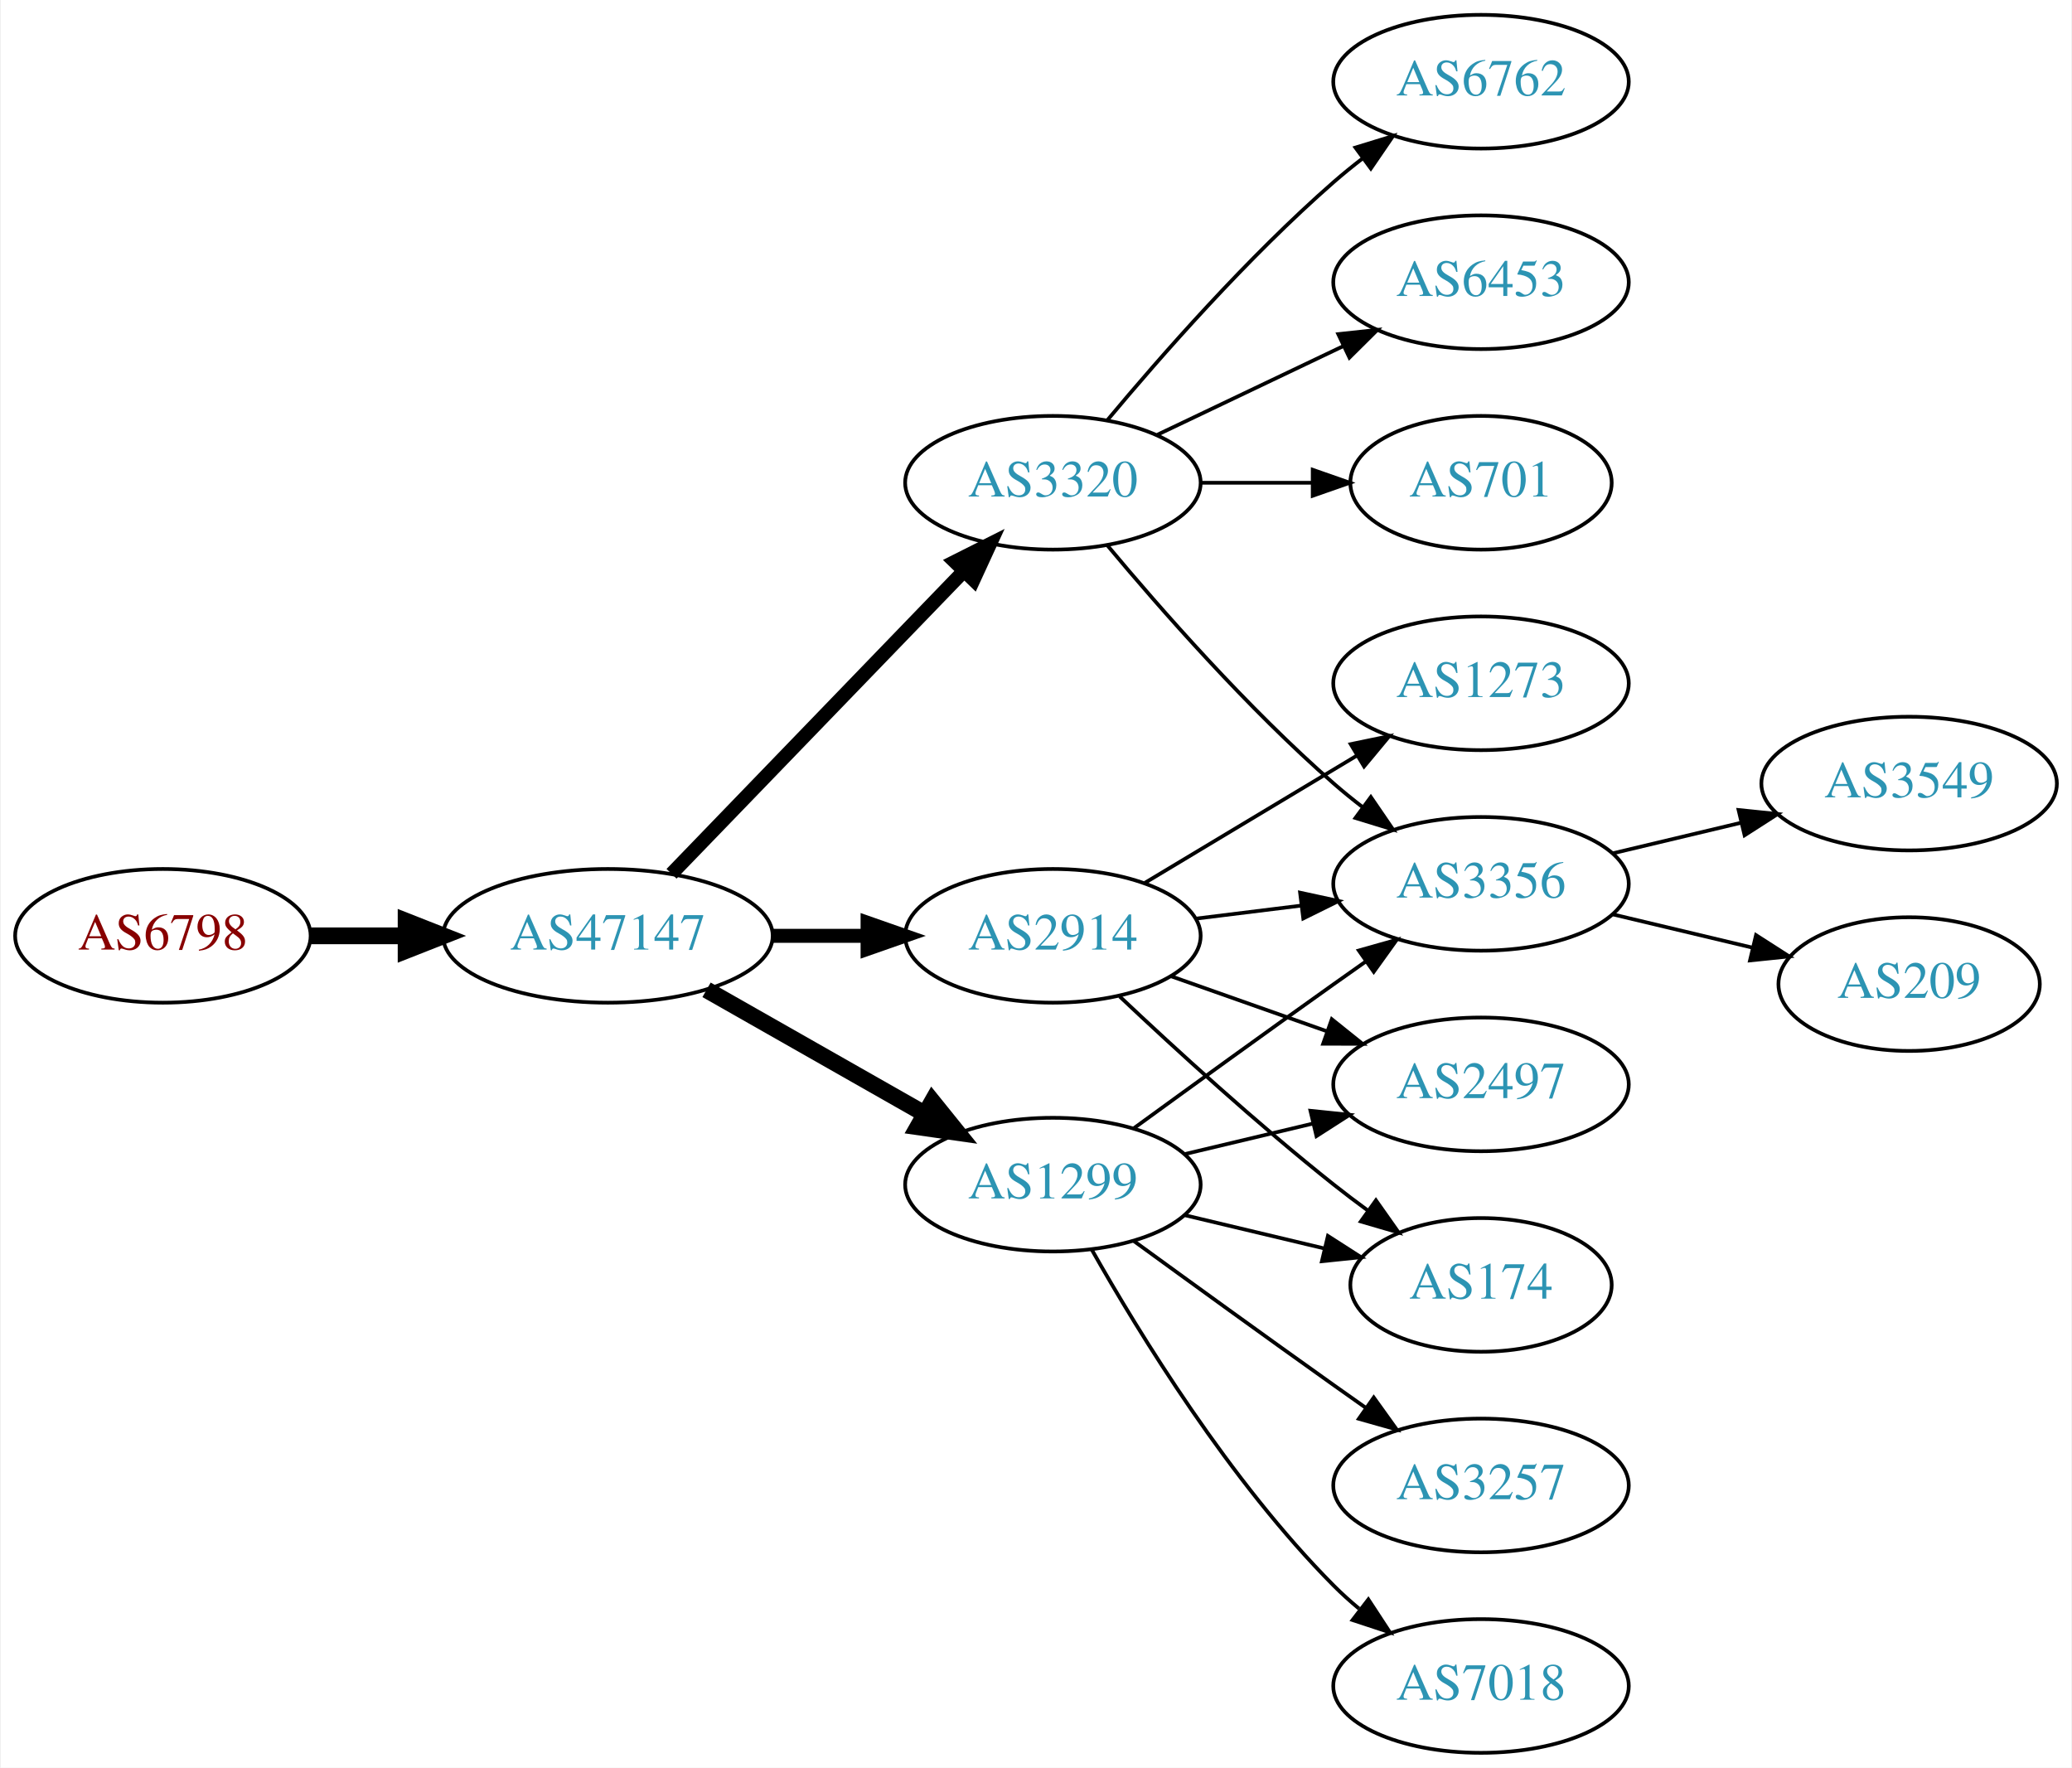
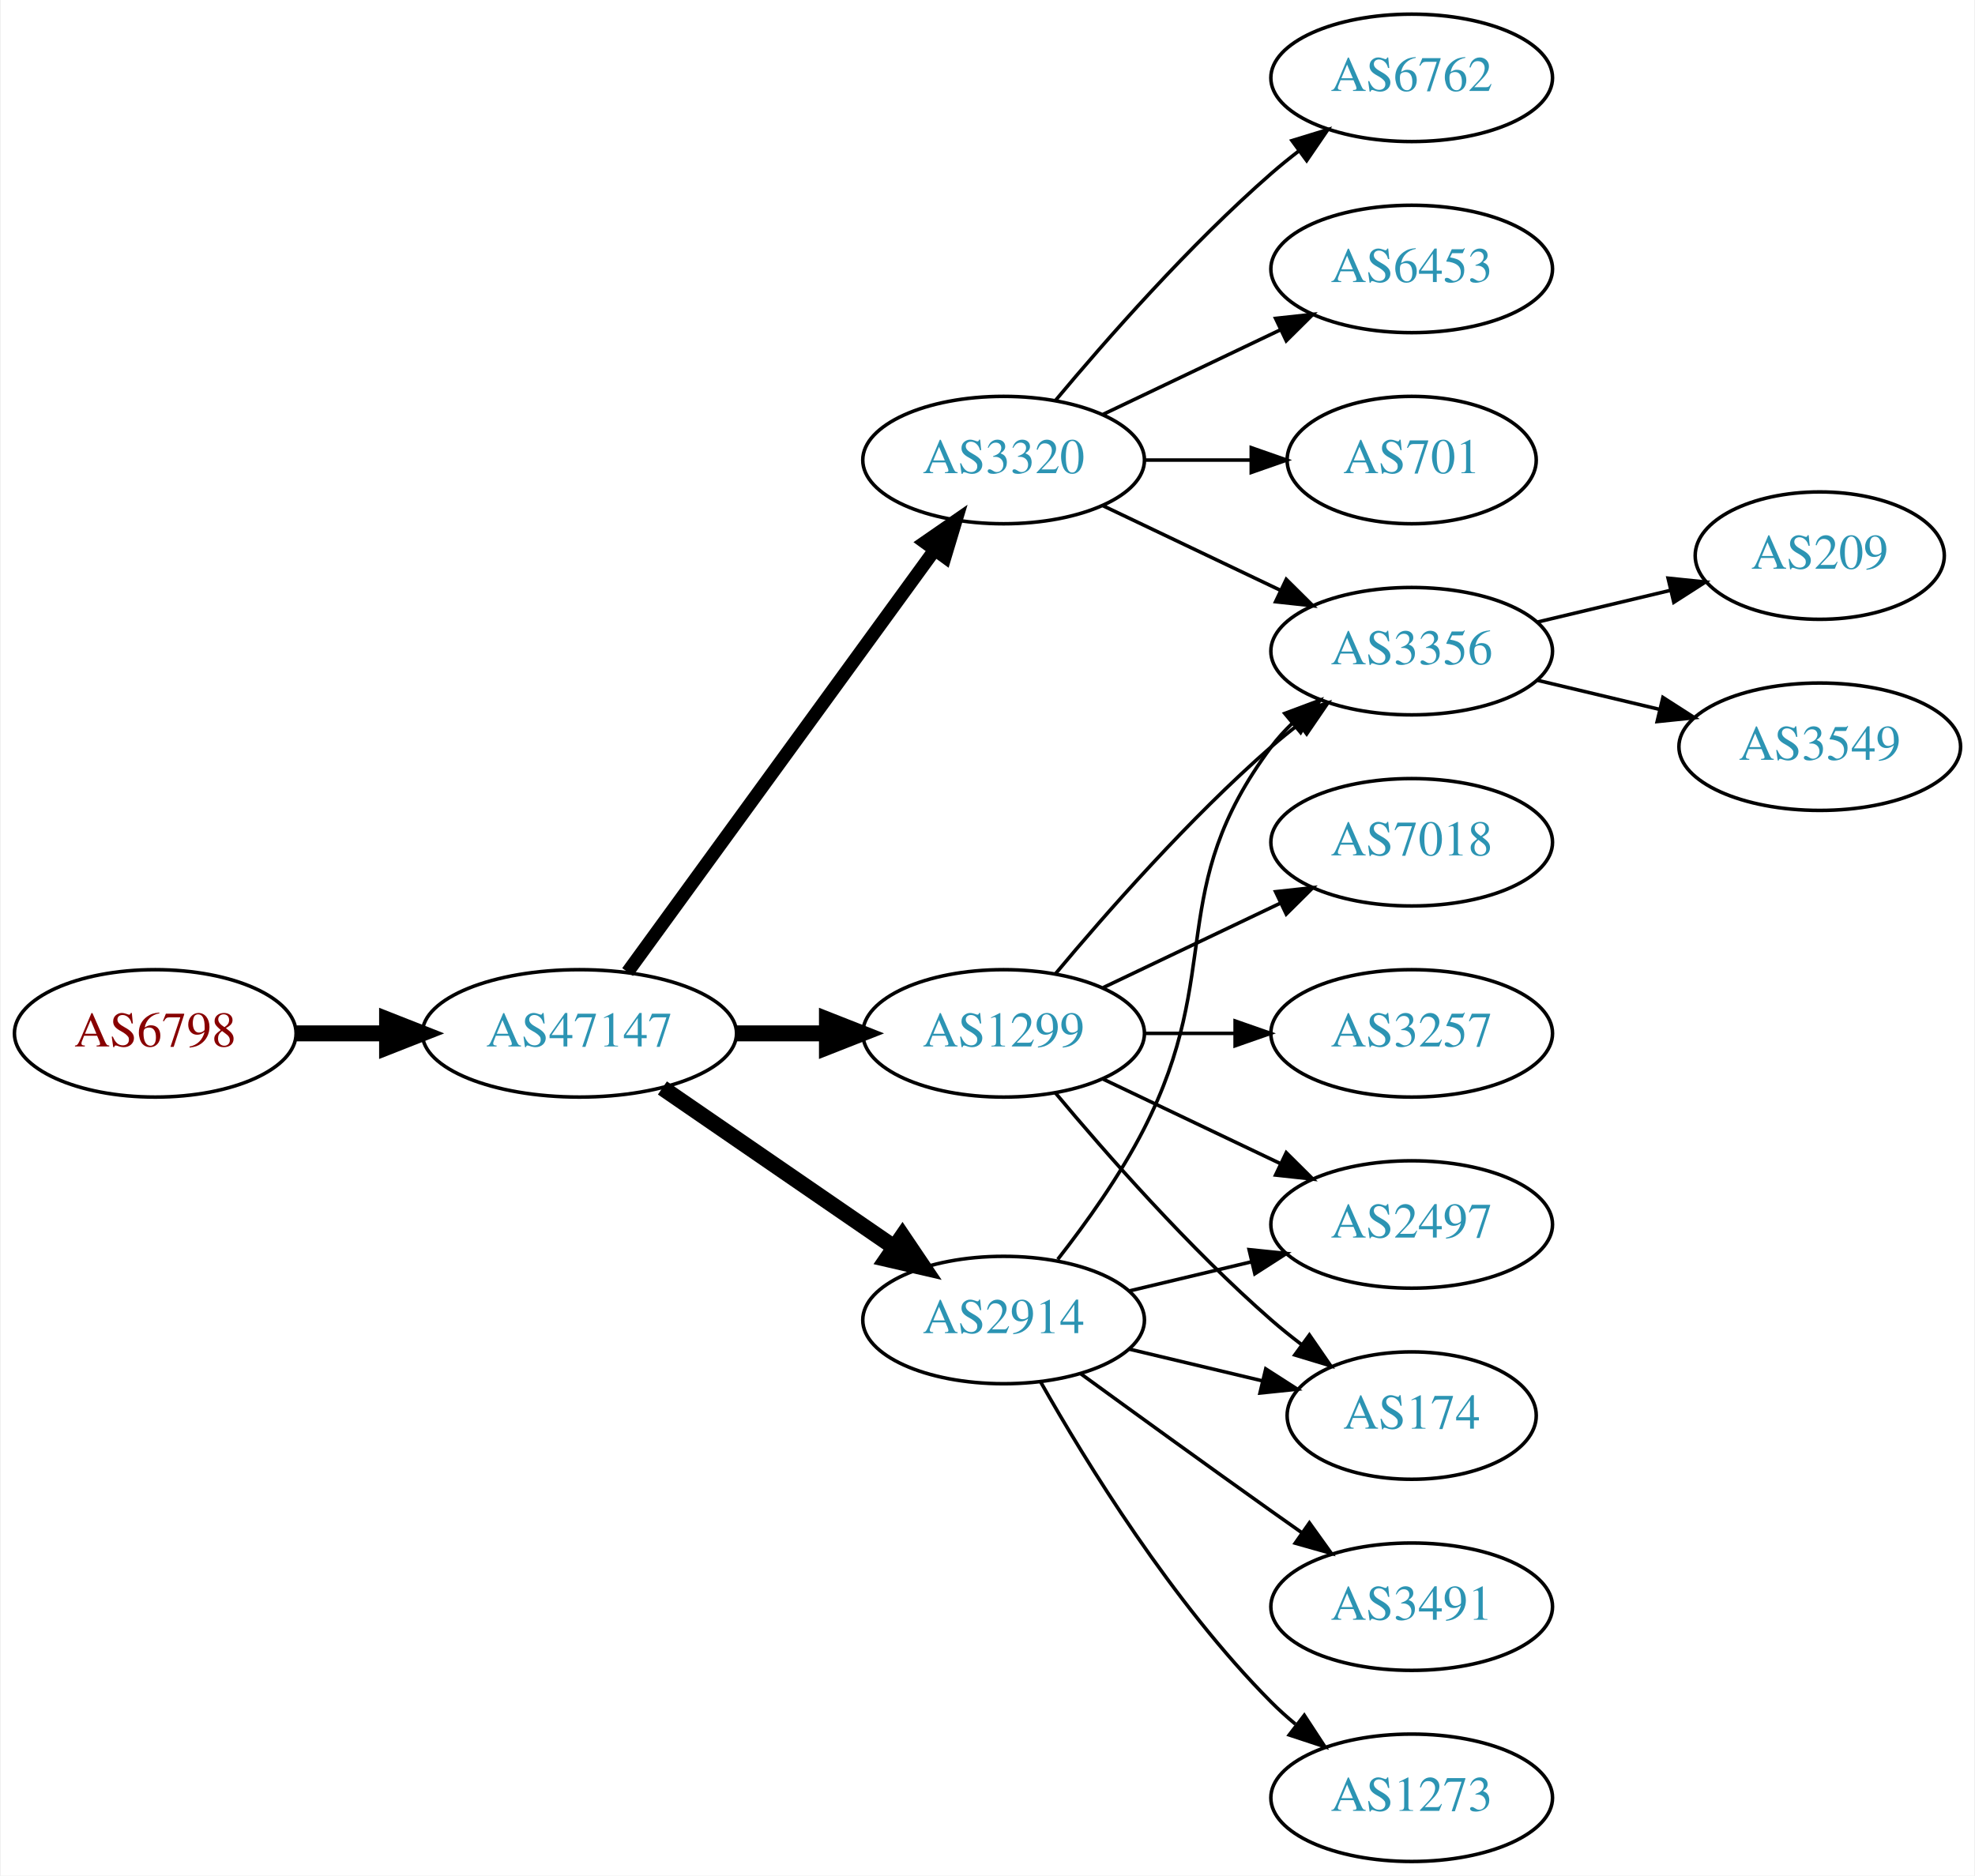
- <svg xmlns="http://www.w3.org/2000/svg" xmlns:xlink="http://www.w3.org/1999/xlink" width="558pt" height="476pt" viewBox="0.00 0.00 557.56 476.00">
-   <g id="graph0" class="graph" transform="scale(1 1) rotate(0) translate(4 472)">
-     <polygon fill="white" stroke="none" points="-4,4 -4,-472 553.564,-472 553.564,4 -4,4" />
+ <svg xmlns="http://www.w3.org/2000/svg" xmlns:xlink="http://www.w3.org/1999/xlink" width="558pt" height="530pt" viewBox="0.00 0.00 557.56 530.00">
+   <g id="graph0" class="graph" transform="scale(1 1) rotate(0) translate(4 526)">
+     <polygon fill="white" stroke="none" points="-4,4 -4,-526 553.564,-526 553.564,4 -4,4" />
    <g id="node1" class="node">
      <g id="a_node1">
        <a xlink:href="/asn/6798" xlink:title="AS6798 ~ Net4You Internet GmbH [AT]">
-           <ellipse fill="#ffffff" stroke="black" cx="39.647" cy="-220" rx="39.794" ry="18" />
-           <text text-anchor="middle" x="39.647" y="-216.3" font-family="Times,serif" font-size="14.00" fill="#880000">AS6798</text>
+           <ellipse fill="#ffffff" stroke="black" cx="39.647" cy="-234" rx="39.794" ry="18" />
+           <text text-anchor="middle" x="39.647" y="-230.3" font-family="Times,serif" font-size="14.00" fill="#880000">AS6798</text>
        </a>
      </g>
    </g>
    <g id="node2" class="node">
      <g id="a_node2">
        <a xlink:href="/asn/47147" xlink:title="AS47147 ~ ANEXIA Internetdienstleistungs GmbH [AT]">
-           <ellipse fill="#ffffff" stroke="black" cx="159.489" cy="-220" rx="44.393" ry="18" />
-           <text text-anchor="middle" x="159.489" y="-216.3" font-family="Times,serif" font-size="14.00" fill="#2c94b3">AS47147</text>
+           <ellipse fill="#ffffff" stroke="black" cx="159.489" cy="-234" rx="44.393" ry="18" />
+           <text text-anchor="middle" x="159.489" y="-230.3" font-family="Times,serif" font-size="14.00" fill="#2c94b3">AS47147</text>
        </a>
      </g>
    </g>
    <g id="edge1" class="edge">
-       <path fill="none" stroke="black" stroke-width="4.5" d="M79.559,-220C87.662,-220 96.337,-220 104.863,-220" />
-       <polygon fill="black" stroke="black" stroke-width="4.5" points="105.141,-223.938 115.141,-220 105.141,-216.063 105.141,-223.938" />
+       <path fill="none" stroke="black" stroke-width="4.5" d="M79.559,-234C87.662,-234 96.337,-234 104.863,-234" />
+       <polygon fill="black" stroke="black" stroke-width="4.5" points="105.141,-237.938 115.141,-234 105.141,-230.063 105.141,-237.938" />
    </g>
    <g id="node3" class="node">
      <g id="a_node3">
        <a xlink:href="/asn/1299" xlink:title="AS1299 ~ Telia Carrier [EU]">
-           <ellipse fill="#ffffff" stroke="black" cx="279.332" cy="-153" rx="39.794" ry="18" />
-           <text text-anchor="middle" x="279.332" y="-149.3" font-family="Times,serif" font-size="14.00" fill="#2c94b3">AS1299</text>
+           <ellipse fill="#ffffff" stroke="black" cx="279.332" cy="-234" rx="39.794" ry="18" />
+           <text text-anchor="middle" x="279.332" y="-230.3" font-family="Times,serif" font-size="14.00" fill="#2c94b3">AS1299</text>
        </a>
      </g>
    </g>
    <g id="edge2" class="edge">
-       <path fill="none" stroke="black" stroke-width="4.5" d="M186.059,-205.462C203.278,-195.672 226.164,-182.66 244.835,-172.045" />
-       <polygon fill="black" stroke="black" stroke-width="4.5" points="246.872,-175.416 253.619,-167.05 242.98,-168.57 246.872,-175.416" />
+       <path fill="none" stroke="black" stroke-width="4.5" d="M203.7,-234C212.013,-234 220.775,-234 229.258,-234" />
+       <polygon fill="black" stroke="black" stroke-width="4.5" points="229.416,-237.938 239.416,-234 229.416,-230.063 229.416,-237.938" />
    </g>
    <g id="node4" class="node">
      <g id="a_node4">
        <a xlink:href="/asn/3320" xlink:title="AS3320 ~ DTAG [DE]">
-           <ellipse fill="#ffffff" stroke="black" cx="279.332" cy="-342" rx="39.794" ry="18" />
-           <text text-anchor="middle" x="279.332" y="-338.3" font-family="Times,serif" font-size="14.00" fill="#2c94b3">AS3320</text>
+           <ellipse fill="#ffffff" stroke="black" cx="279.332" cy="-396" rx="39.794" ry="18" />
+           <text text-anchor="middle" x="279.332" y="-392.3" font-family="Times,serif" font-size="14.00" fill="#2c94b3">AS3320</text>
        </a>
      </g>
    </g>
    <g id="edge3" class="edge">
-       <path fill="none" stroke="black" stroke-width="3.75" d="M176.627,-236.708C196.99,-257.789 232.144,-294.183 255.319,-318.175" />
-       <polygon fill="black" stroke="black" stroke-width="3.75" points="252.923,-320.733 262.388,-325.494 257.958,-315.87 252.923,-320.733" />
+       <path fill="none" stroke="black" stroke-width="3.75" d="M173.1,-251.337C193.921,-279.96 235.583,-337.233 259.772,-370.486" />
+       <polygon fill="black" stroke="black" stroke-width="3.75" points="257.098,-372.76 265.811,-378.788 262.759,-368.642 257.098,-372.76" />
    </g>
    <g id="node5" class="node">
      <g id="a_node5">
        <a xlink:href="/asn/2914" xlink:title="AS2914 ~ NTT America, Inc. [US]">
-           <ellipse fill="#ffffff" stroke="black" cx="279.332" cy="-220" rx="39.794" ry="18" />
-           <text text-anchor="middle" x="279.332" y="-216.3" font-family="Times,serif" font-size="14.00" fill="#2c94b3">AS2914</text>
+           <ellipse fill="#ffffff" stroke="black" cx="279.332" cy="-153" rx="39.794" ry="18" />
+           <text text-anchor="middle" x="279.332" y="-149.3" font-family="Times,serif" font-size="14.00" fill="#2c94b3">AS2914</text>
        </a>
      </g>
    </g>
    <g id="edge4" class="edge">
-       <path fill="none" stroke="black" stroke-width="3.75" d="M203.7,-220C212.013,-220 220.775,-220 229.258,-220" />
-       <polygon fill="black" stroke="black" stroke-width="3.75" points="229.416,-223.5 239.416,-220 229.416,-216.5 229.416,-223.5" />
-     </g>
-     <g id="node9" class="node">
-       <g id="a_node9">
+       <path fill="none" stroke="black" stroke-width="4.5" d="M182.932,-218.574C201.513,-205.802 228.074,-187.545 248.453,-173.537" />
+       <polygon fill="black" stroke="black" stroke-width="4.5" points="250.757,-176.731 256.768,-167.822 246.296,-170.242 250.757,-176.731" />
+     </g>
+     <g id="node6" class="node">
+       <g id="a_node6">
        <a xlink:href="/asn/3356" xlink:title="AS3356 ~ Level 3 Parent, LLC [US]">
+           <ellipse fill="#ffffff" stroke="black" cx="394.625" cy="-342" rx="39.794" ry="18" />
+           <text text-anchor="middle" x="394.625" y="-338.3" font-family="Times,serif" font-size="14.00" fill="#2c94b3">AS3356</text>
+         </a>
+       </g>
+     </g>
+     <g id="edge12" class="edge">
+       <path fill="none" stroke="black" d="M293.962,-250.817C308.244,-267.929 331.791,-294.745 354.978,-315 357.444,-317.154 360.082,-319.294 362.78,-321.372" />
+       <polygon fill="black" stroke="black" points="360.805,-324.264 370.934,-327.37 364.953,-318.625 360.805,-324.264" />
+     </g>
+     <g id="node10" class="node">
+       <g id="a_node10">
+         <a xlink:href="/asn/3257" xlink:title="AS3257 ~ GTT [DE]">
          <ellipse fill="#ffffff" stroke="black" cx="394.625" cy="-234" rx="39.794" ry="18" />
-           <text text-anchor="middle" x="394.625" y="-230.3" font-family="Times,serif" font-size="14.00" fill="#2c94b3">AS3356</text>
-         </a>
-       </g>
-     </g>
-     <g id="edge16" class="edge">
-       <path fill="none" stroke="black" d="M301.18,-168.222C316.114,-179.091 336.727,-194.025 354.978,-207 357.799,-209.005 360.742,-211.085 363.69,-213.159" />
-       <polygon fill="black" stroke="black" points="361.717,-216.05 371.914,-218.926 365.736,-210.319 361.717,-216.05" />
+           <text text-anchor="middle" x="394.625" y="-230.3" font-family="Times,serif" font-size="14.00" fill="#2c94b3">AS3257</text>
+         </a>
+       </g>
+     </g>
+     <g id="edge9" class="edge">
+       <path fill="none" stroke="black" d="M319.004,-234C327.207,-234 335.971,-234 344.503,-234" />
+       <polygon fill="black" stroke="black" points="344.742,-237.5 354.742,-234 344.742,-230.5 344.742,-237.5" />
    </g>
    <g id="node11" class="node">
      <g id="a_node11">
+         <a xlink:href="/asn/2497" xlink:title="AS2497 ~ Internet Initiative Japan Inc. [JP]">
+           <ellipse fill="#ffffff" stroke="black" cx="394.625" cy="-180" rx="39.794" ry="18" />
+           <text text-anchor="middle" x="394.625" y="-176.3" font-family="Times,serif" font-size="14.00" fill="#2c94b3">AS2497</text>
+         </a>
+       </g>
+     </g>
+     <g id="edge10" class="edge">
+       <path fill="none" stroke="black" d="M307.468,-221.066C322.462,-213.919 341.283,-204.948 357.506,-197.215" />
+       <polygon fill="black" stroke="black" points="359.188,-200.291 366.71,-192.829 356.177,-193.972 359.188,-200.291" />
+     </g>
+     <g id="node12" class="node">
+       <g id="a_node12">
+         <a xlink:href="/asn/7018" xlink:title="AS7018 ~ AT&amp;T Services, Inc. [US]">
+           <ellipse fill="#ffffff" stroke="black" cx="394.625" cy="-288" rx="39.794" ry="18" />
+           <text text-anchor="middle" x="394.625" y="-284.3" font-family="Times,serif" font-size="14.00" fill="#2c94b3">AS7018</text>
+         </a>
+       </g>
+     </g>
+     <g id="edge11" class="edge">
+       <path fill="none" stroke="black" d="M307.468,-246.934C322.462,-254.081 341.283,-263.052 357.506,-270.785" />
+       <polygon fill="black" stroke="black" points="356.177,-274.028 366.71,-275.171 359.188,-267.709 356.177,-274.028" />
+     </g>
+     <g id="node13" class="node">
+       <g id="a_node13">
        <a xlink:href="/asn/174" xlink:title="AS174 ~ Cogent Communications [US]">
          <ellipse fill="#ffffff" stroke="black" cx="394.625" cy="-126" rx="35.194" ry="18" />
          <text text-anchor="middle" x="394.625" y="-122.3" font-family="Times,serif" font-size="14.00" fill="#2c94b3">AS174</text>
        </a>
      </g>
    </g>
    <g id="edge13" class="edge">
+       <path fill="none" stroke="black" d="M293.962,-217.183C308.244,-200.071 331.791,-173.255 354.978,-153 357.648,-150.668 360.521,-148.352 363.451,-146.114" />
+       <polygon fill="black" stroke="black" points="365.729,-148.784 371.742,-140.061 361.602,-143.13 365.729,-148.784" />
+     </g>
+     <g id="edge5" class="edge">
+       <path fill="none" stroke="black" d="M307.468,-383.066C322.462,-375.919 341.283,-366.948 357.506,-359.215" />
+       <polygon fill="black" stroke="black" points="359.188,-362.291 366.71,-354.829 356.177,-355.972 359.188,-362.291" />
+     </g>
+     <g id="node7" class="node">
+       <g id="a_node7">
+         <a xlink:href="/asn/6762" xlink:title="AS6762 ~ TELECOM ITALIA SPARKLE S.p.A. [IT]">
+           <ellipse fill="#ffffff" stroke="black" cx="394.625" cy="-504" rx="39.794" ry="18" />
+           <text text-anchor="middle" x="394.625" y="-500.3" font-family="Times,serif" font-size="14.00" fill="#2c94b3">AS6762</text>
+         </a>
+       </g>
+     </g>
+     <g id="edge6" class="edge">
+       <path fill="none" stroke="black" d="M293.962,-412.817C308.244,-429.929 331.791,-456.745 354.978,-477 357.444,-479.154 360.082,-481.294 362.78,-483.372" />
+       <polygon fill="black" stroke="black" points="360.805,-486.264 370.934,-489.37 364.953,-480.625 360.805,-486.264" />
+     </g>
+     <g id="node8" class="node">
+       <g id="a_node8">
+         <a xlink:href="/asn/6453" xlink:title="AS6453 ~ TATA COMMUNICATIONS (AMERICA) INC [US]">
+           <ellipse fill="#ffffff" stroke="black" cx="394.625" cy="-450" rx="39.794" ry="18" />
+           <text text-anchor="middle" x="394.625" y="-446.3" font-family="Times,serif" font-size="14.00" fill="#2c94b3">AS6453</text>
+         </a>
+       </g>
+     </g>
+     <g id="edge7" class="edge">
+       <path fill="none" stroke="black" d="M307.468,-408.934C322.462,-416.081 341.283,-425.052 357.506,-432.785" />
+       <polygon fill="black" stroke="black" points="356.177,-436.028 366.71,-437.171 359.188,-429.709 356.177,-436.028" />
+     </g>
+     <g id="node9" class="node">
+       <g id="a_node9">
+         <a xlink:href="/asn/701" xlink:title="AS701 ~ UUNET [US]">
+           <ellipse fill="#ffffff" stroke="black" cx="394.625" cy="-396" rx="35.194" ry="18" />
+           <text text-anchor="middle" x="394.625" y="-392.3" font-family="Times,serif" font-size="14.00" fill="#2c94b3">AS701</text>
+         </a>
+       </g>
+     </g>
+     <g id="edge8" class="edge">
+       <path fill="none" stroke="black" d="M319.004,-396C328.709,-396 339.2,-396 349.163,-396" />
+       <polygon fill="black" stroke="black" points="349.299,-399.5 359.299,-396 349.299,-392.5 349.299,-399.5" />
+     </g>
+     <g id="edge15" class="edge">
+       <path fill="none" stroke="black" d="M294.628,-170.14C302.614,-180.353 312.276,-193.853 318.978,-207 341.958,-252.077 324.707,-274.458 354.978,-315 356.723,-317.336 358.73,-319.545 360.893,-321.617" />
+       <polygon fill="black" stroke="black" points="358.771,-324.405 368.694,-328.118 363.253,-319.027 358.771,-324.405" />
+     </g>
+     <g id="edge16" class="edge">
+       <path fill="none" stroke="black" d="M314.939,-161.248C325.81,-163.838 337.964,-166.735 349.407,-169.462" />
+       <polygon fill="black" stroke="black" points="348.69,-172.889 359.229,-171.803 350.313,-166.08 348.69,-172.889" />
+     </g>
+     <g id="edge14" class="edge">
      <path fill="none" stroke="black" d="M314.939,-144.752C326.733,-141.942 340.038,-138.771 352.306,-135.847" />
      <polygon fill="black" stroke="black" points="353.394,-139.186 362.311,-133.463 351.772,-132.376 353.394,-139.186" />
    </g>
-     <g id="node12" class="node">
-       <g id="a_node12">
-         <a xlink:href="/asn/2497" xlink:title="AS2497 ~ Internet Initiative Japan Inc. [JP]">
-           <ellipse fill="#ffffff" stroke="black" cx="394.625" cy="-180" rx="39.794" ry="18" />
-           <text text-anchor="middle" x="394.625" y="-176.3" font-family="Times,serif" font-size="14.00" fill="#2c94b3">AS2497</text>
+     <g id="node14" class="node">
+       <g id="a_node14">
+         <a xlink:href="/asn/3491" xlink:title="AS3491 ~ PCCW Global, Inc. [US]">
+           <ellipse fill="#ffffff" stroke="black" cx="394.625" cy="-72" rx="39.794" ry="18" />
+           <text text-anchor="middle" x="394.625" y="-68.3" font-family="Times,serif" font-size="14.00" fill="#2c94b3">AS3491</text>
        </a>
      </g>
    </g>
    <g id="edge17" class="edge">
-       <path fill="none" stroke="black" d="M314.939,-161.248C325.81,-163.838 337.964,-166.735 349.407,-169.462" />
-       <polygon fill="black" stroke="black" points="348.69,-172.889 359.229,-171.803 350.313,-166.08 348.69,-172.889" />
-     </g>
-     <g id="node13" class="node">
-       <g id="a_node13">
-         <a xlink:href="/asn/7018" xlink:title="AS7018 ~ AT&amp;T Services, Inc. [US]">
+       <path fill="none" stroke="black" d="M301.18,-137.778C316.114,-126.909 336.727,-111.975 354.978,-99 357.799,-96.995 360.742,-94.915 363.69,-92.841" />
+       <polygon fill="black" stroke="black" points="365.736,-95.681 371.914,-87.074 361.717,-89.95 365.736,-95.681" />
+     </g>
+     <g id="node15" class="node">
+       <g id="a_node15">
+         <a xlink:href="/asn/1273" xlink:title="AS1273 ~ Vodafone Group PLC [EU]">
          <ellipse fill="#ffffff" stroke="black" cx="394.625" cy="-18" rx="39.794" ry="18" />
-           <text text-anchor="middle" x="394.625" y="-14.3" font-family="Times,serif" font-size="14.00" fill="#2c94b3">AS7018</text>
-         </a>
-       </g>
-     </g>
-     <g id="edge14" class="edge">
+           <text text-anchor="middle" x="394.625" y="-14.3" font-family="Times,serif" font-size="14.00" fill="#2c94b3">AS1273</text>
+         </a>
+       </g>
+     </g>
+     <g id="edge18" class="edge">
      <path fill="none" stroke="black" d="M289.791,-135.51C302.573,-112.904 327.005,-73.114 354.978,-45 357.089,-42.879 359.385,-40.812 361.77,-38.829" />
      <polygon fill="black" stroke="black" points="364.286,-41.31 370.086,-32.444 360.023,-35.758 364.286,-41.31" />
-     </g>
-     <g id="node14" class="node">
-       <g id="a_node14">
-         <a xlink:href="/asn/3257" xlink:title="AS3257 ~ GTT [DE]">
-           <ellipse fill="#ffffff" stroke="black" cx="394.625" cy="-72" rx="39.794" ry="18" />
-           <text text-anchor="middle" x="394.625" y="-68.3" font-family="Times,serif" font-size="14.00" fill="#2c94b3">AS3257</text>
-         </a>
-       </g>
-     </g>
-     <g id="edge15" class="edge">
-       <path fill="none" stroke="black" d="M301.18,-137.778C316.114,-126.909 336.727,-111.975 354.978,-99 357.799,-96.995 360.742,-94.915 363.69,-92.841" />
-       <polygon fill="black" stroke="black" points="365.736,-95.681 371.914,-87.074 361.717,-89.95 365.736,-95.681" />
-     </g>
-     <g id="node6" class="node">
-       <g id="a_node6">
-         <a xlink:href="/asn/6762" xlink:title="AS6762 ~ TELECOM ITALIA SPARKLE S.p.A. [IT]">
-           <ellipse fill="#ffffff" stroke="black" cx="394.625" cy="-450" rx="39.794" ry="18" />
-           <text text-anchor="middle" x="394.625" y="-446.3" font-family="Times,serif" font-size="14.00" fill="#2c94b3">AS6762</text>
-         </a>
-       </g>
-     </g>
-     <g id="edge5" class="edge">
-       <path fill="none" stroke="black" d="M293.962,-358.817C308.244,-375.929 331.791,-402.745 354.978,-423 357.444,-425.154 360.082,-427.294 362.78,-429.372" />
-       <polygon fill="black" stroke="black" points="360.805,-432.264 370.934,-435.37 364.953,-426.625 360.805,-432.264" />
-     </g>
-     <g id="node7" class="node">
-       <g id="a_node7">
-         <a xlink:href="/asn/6453" xlink:title="AS6453 ~ TATA COMMUNICATIONS (AMERICA) INC [US]">
-           <ellipse fill="#ffffff" stroke="black" cx="394.625" cy="-396" rx="39.794" ry="18" />
-           <text text-anchor="middle" x="394.625" y="-392.3" font-family="Times,serif" font-size="14.00" fill="#2c94b3">AS6453</text>
-         </a>
-       </g>
-     </g>
-     <g id="edge6" class="edge">
-       <path fill="none" stroke="black" d="M307.468,-354.934C322.462,-362.081 341.283,-371.052 357.506,-378.785" />
-       <polygon fill="black" stroke="black" points="356.177,-382.028 366.71,-383.171 359.188,-375.709 356.177,-382.028" />
-     </g>
-     <g id="node8" class="node">
-       <g id="a_node8">
-         <a xlink:href="/asn/701" xlink:title="AS701 ~ UUNET [US]">
-           <ellipse fill="#ffffff" stroke="black" cx="394.625" cy="-342" rx="35.194" ry="18" />
-           <text text-anchor="middle" x="394.625" y="-338.3" font-family="Times,serif" font-size="14.00" fill="#2c94b3">AS701</text>
-         </a>
-       </g>
-     </g>
-     <g id="edge7" class="edge">
-       <path fill="none" stroke="black" d="M319.004,-342C328.709,-342 339.2,-342 349.163,-342" />
-       <polygon fill="black" stroke="black" points="349.299,-345.5 359.299,-342 349.299,-338.5 349.299,-345.5" />
-     </g>
-     <g id="edge8" class="edge">
-       <path fill="none" stroke="black" d="M293.962,-325.183C308.244,-308.071 331.791,-281.255 354.978,-261 357.444,-258.846 360.082,-256.706 362.78,-254.628" />
-       <polygon fill="black" stroke="black" points="364.953,-257.375 370.934,-248.63 360.805,-251.736 364.953,-257.375" />
-     </g>
-     <g id="edge11" class="edge">
-       <path fill="none" stroke="black" d="M317.742,-224.623C326.83,-225.746 336.667,-226.962 346.152,-228.134" />
-       <polygon fill="black" stroke="black" points="345.9,-231.629 356.254,-229.382 346.758,-224.682 345.9,-231.629" />
-     </g>
-     <g id="node10" class="node">
-       <g id="a_node10">
-         <a xlink:href="/asn/1273" xlink:title="AS1273 ~ Vodafone Group PLC [EU]">
-           <ellipse fill="#ffffff" stroke="black" cx="394.625" cy="-288" rx="39.794" ry="18" />
-           <text text-anchor="middle" x="394.625" y="-284.3" font-family="Times,serif" font-size="14.00" fill="#2c94b3">AS1273</text>
-         </a>
-       </g>
-     </g>
-     <g id="edge9" class="edge">
-       <path fill="none" stroke="black" d="M304.082,-234.255C320.698,-244.229 343.094,-257.671 361.331,-268.617" />
-       <polygon fill="black" stroke="black" points="359.531,-271.618 369.906,-273.764 363.133,-265.616 359.531,-271.618" />
-     </g>
-     <g id="edge10" class="edge">
-       <path fill="none" stroke="black" d="M297.307,-203.68C312.109,-189.716 334.378,-169.342 354.978,-153 357.908,-150.676 361.022,-148.322 364.163,-146.022" />
-       <polygon fill="black" stroke="black" points="366.324,-148.779 372.427,-140.119 362.255,-143.083 366.324,-148.779" />
-     </g>
-     <g id="edge12" class="edge">
-       <path fill="none" stroke="black" d="M311.289,-209.07C324.153,-204.528 339.259,-199.195 352.995,-194.345" />
-       <polygon fill="black" stroke="black" points="354.44,-197.547 362.704,-190.917 352.109,-190.946 354.44,-197.547" />
-     </g>
-     <g id="node15" class="node">
-       <g id="a_node15">
-         <a xlink:href="/asn/3549" xlink:title="AS3549 ~ Level 3 Parent, LLC [US]">
-           <ellipse fill="#ffffff" stroke="black" cx="509.918" cy="-261" rx="39.794" ry="18" />
-           <text text-anchor="middle" x="509.918" y="-257.3" font-family="Times,serif" font-size="14.00" fill="#2c94b3">AS3549</text>
-         </a>
-       </g>
-     </g>
-     <g id="edge18" class="edge">
-       <path fill="none" stroke="black" d="M430.232,-242.248C441.103,-244.838 453.257,-247.735 464.7,-250.462" />
-       <polygon fill="black" stroke="black" points="463.983,-253.889 474.522,-252.803 465.606,-247.08 463.983,-253.889" />
    </g>
    <g id="node16" class="node">
      <g id="a_node16">
        <a xlink:href="/asn/209" xlink:title="AS209 ~ CenturyLink Communications, LLC [US]">
-           <ellipse fill="#ffffff" stroke="black" cx="509.918" cy="-207" rx="35.194" ry="18" />
-           <text text-anchor="middle" x="509.918" y="-203.3" font-family="Times,serif" font-size="14.00" fill="#2c94b3">AS209</text>
+           <ellipse fill="#ffffff" stroke="black" cx="509.918" cy="-369" rx="35.194" ry="18" />
+           <text text-anchor="middle" x="509.918" y="-365.3" font-family="Times,serif" font-size="14.00" fill="#2c94b3">AS209</text>
        </a>
      </g>
    </g>
    <g id="edge19" class="edge">
-       <path fill="none" stroke="black" d="M430.232,-225.752C442.026,-222.942 455.331,-219.771 467.599,-216.847" />
-       <polygon fill="black" stroke="black" points="468.687,-220.186 477.604,-214.463 467.065,-213.376 468.687,-220.186" />
+       <path fill="none" stroke="black" d="M430.232,-350.248C442.026,-353.058 455.331,-356.229 467.599,-359.153" />
+       <polygon fill="black" stroke="black" points="467.065,-362.624 477.604,-361.537 468.687,-355.814 467.065,-362.624" />
+     </g>
+     <g id="node17" class="node">
+       <g id="a_node17">
+         <a xlink:href="/asn/3549" xlink:title="AS3549 ~ Level 3 Parent, LLC [US]">
+           <ellipse fill="#ffffff" stroke="black" cx="509.918" cy="-315" rx="39.794" ry="18" />
+           <text text-anchor="middle" x="509.918" y="-311.3" font-family="Times,serif" font-size="14.00" fill="#2c94b3">AS3549</text>
+         </a>
+       </g>
+     </g>
+     <g id="edge20" class="edge">
+       <path fill="none" stroke="black" d="M430.232,-333.752C441.103,-331.162 453.257,-328.265 464.7,-325.538" />
+       <polygon fill="black" stroke="black" points="465.606,-328.92 474.522,-323.197 463.983,-322.111 465.606,-328.92" />
    </g>
  </g>
</svg>
